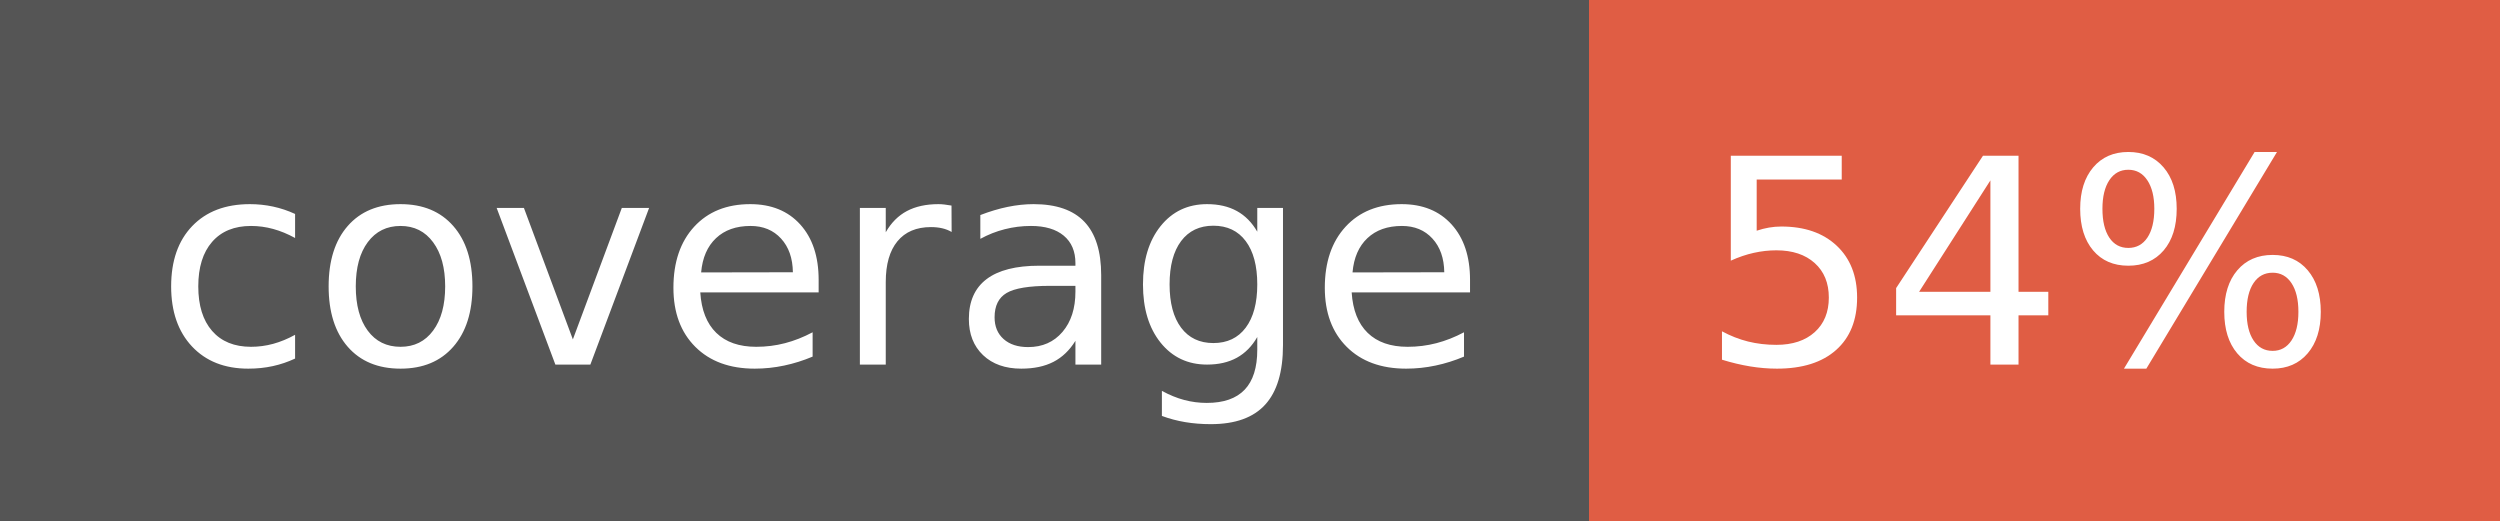
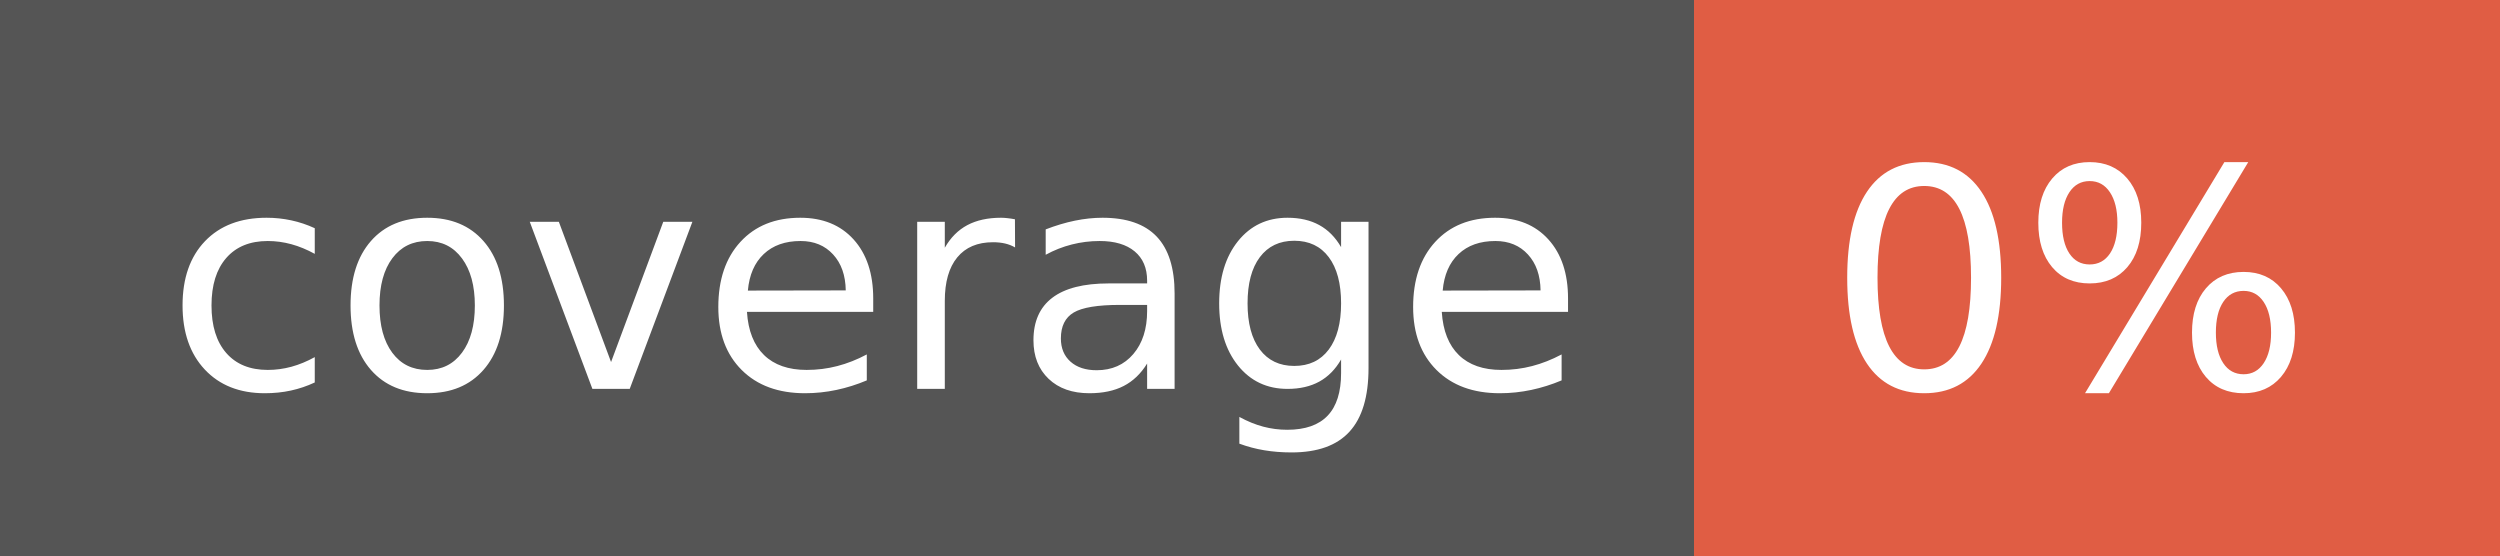
- <svg xmlns="http://www.w3.org/2000/svg" width="96" height="20" role="img" aria-label="coverage: 54%">
+ <svg xmlns="http://www.w3.org/2000/svg" width="90" height="20" role="img" aria-label="coverage: 0%">
  <g shape-rendering="crispEdges">
    <rect width="61" height="20" fill="#555" />
-     <rect x="61" width="35" height="20" fill="#e05d44" />
+     <rect x="61" width="29" height="20" fill="#e05d44" />
  </g>
  <g fill="#fff" text-anchor="middle" font-family="Verdana,Geneva,DejaVu Sans,sans-serif" text-rendering="geometricPrecision" font-size="110">
    <text x="315" y="140" transform="scale(.1)" fill="#fff" textLength="510">coverage</text>
-     <text x="775" y="140" transform="scale(.1)" fill="#fff" textLength="250">54%</text>
+     <text x="745" y="140" transform="scale(.1)" fill="#fff" textLength="190">0%</text>
  </g>
</svg>
